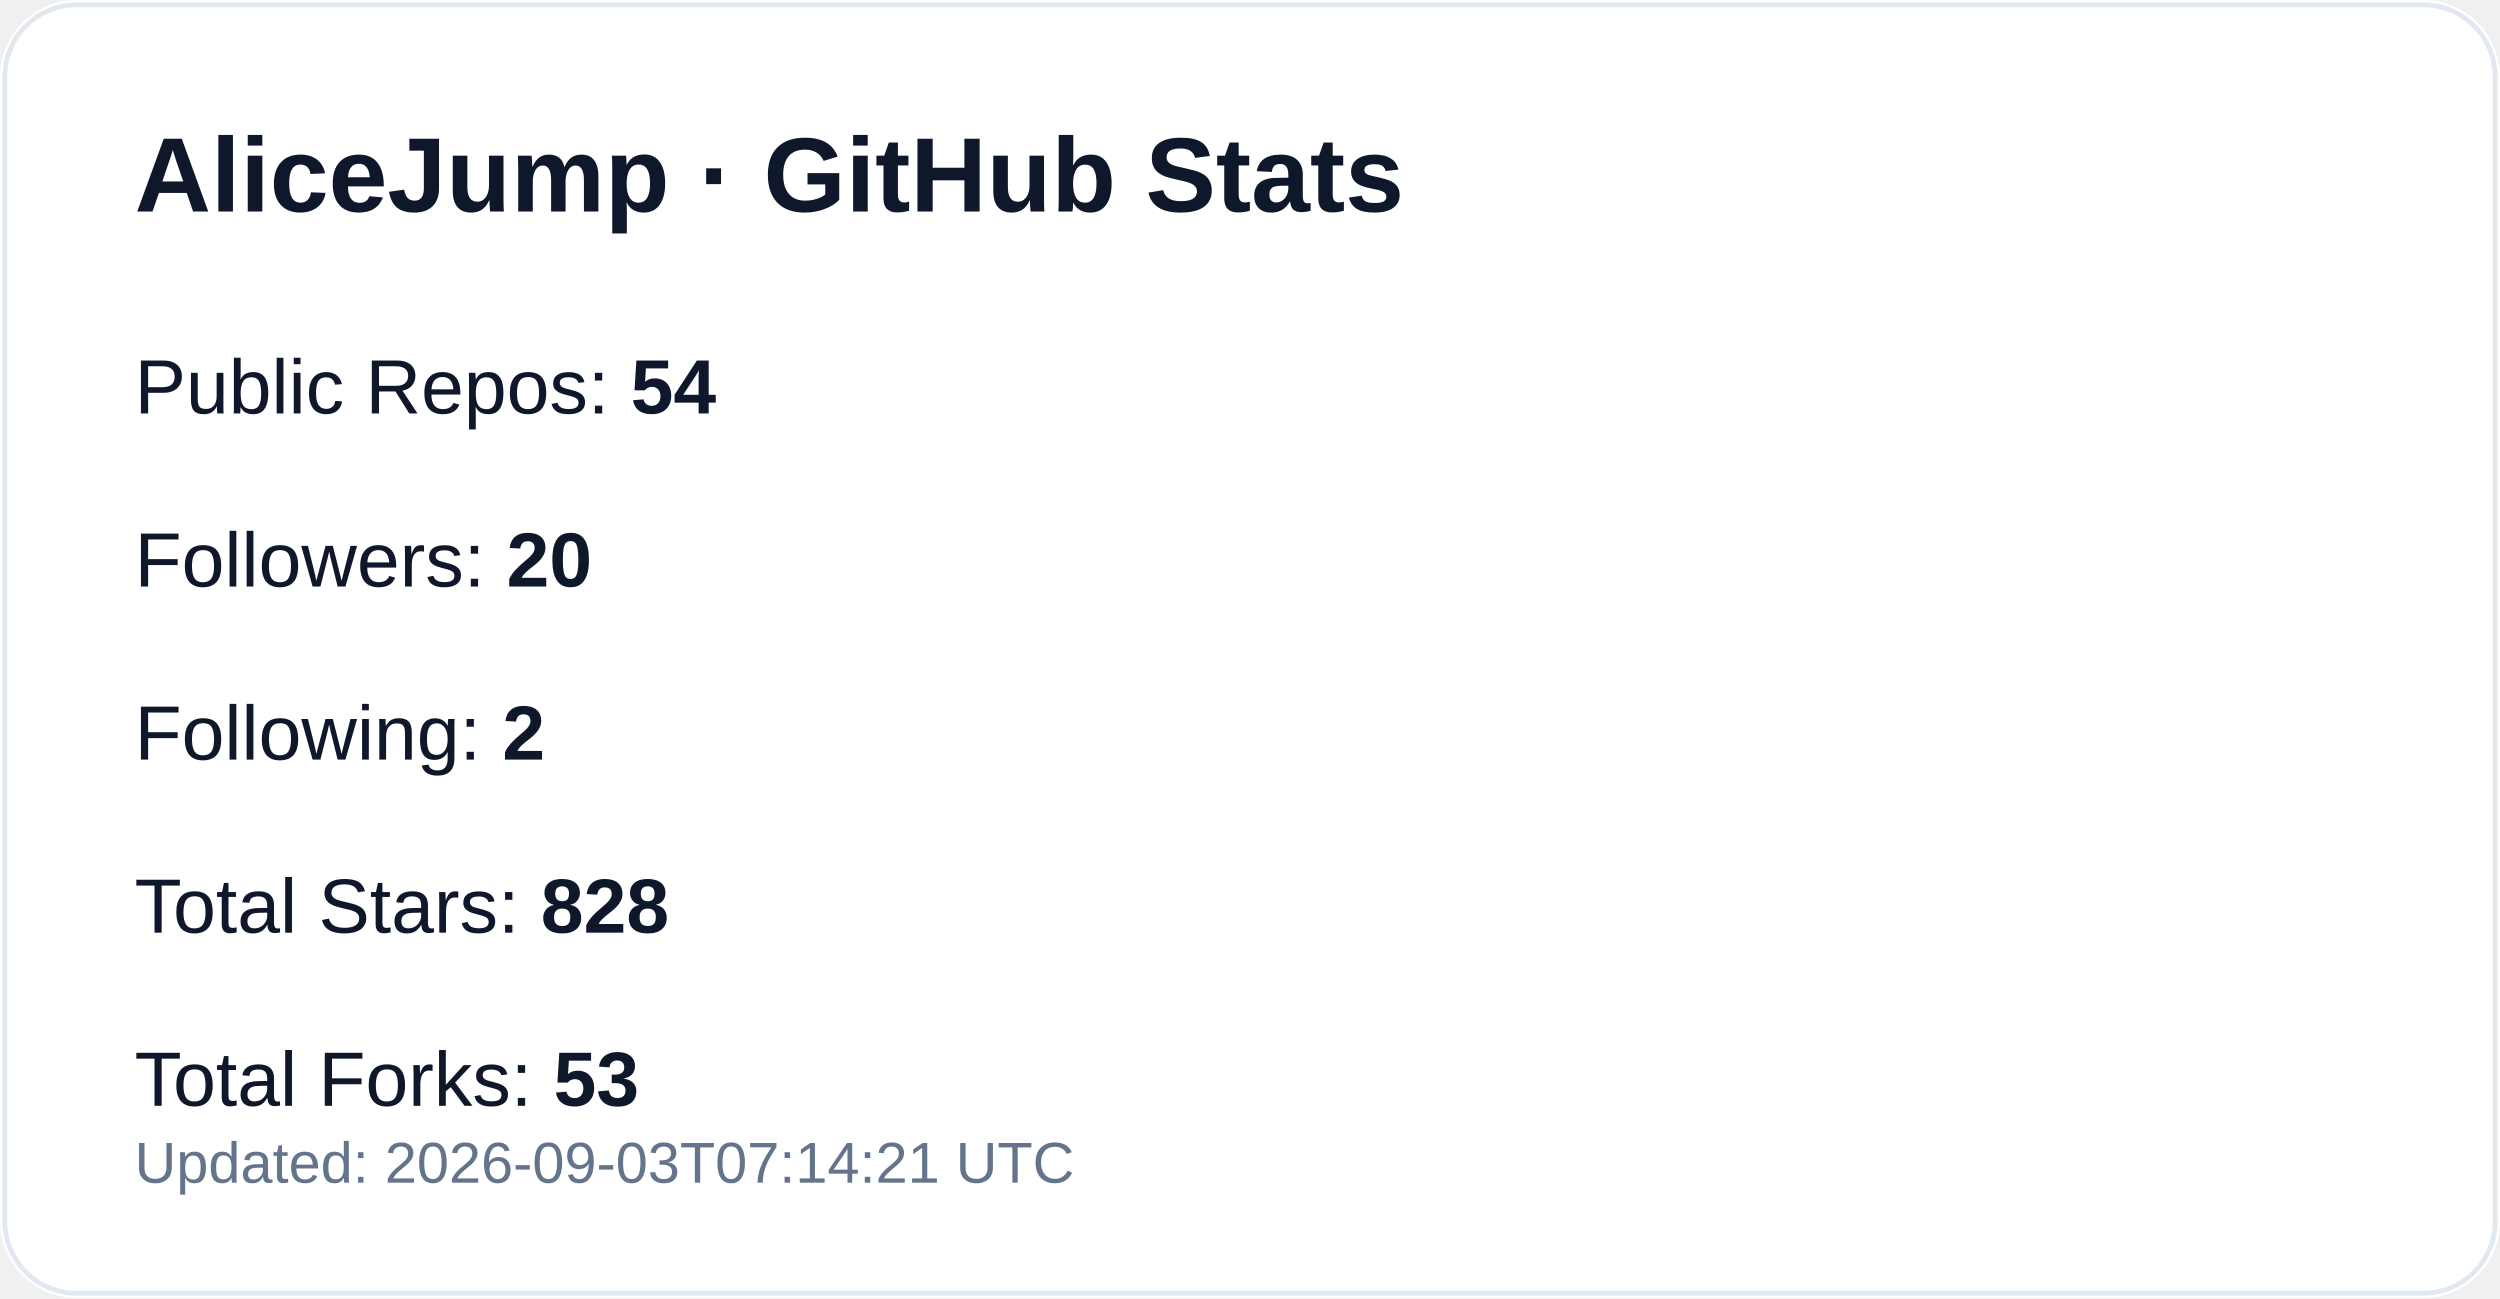
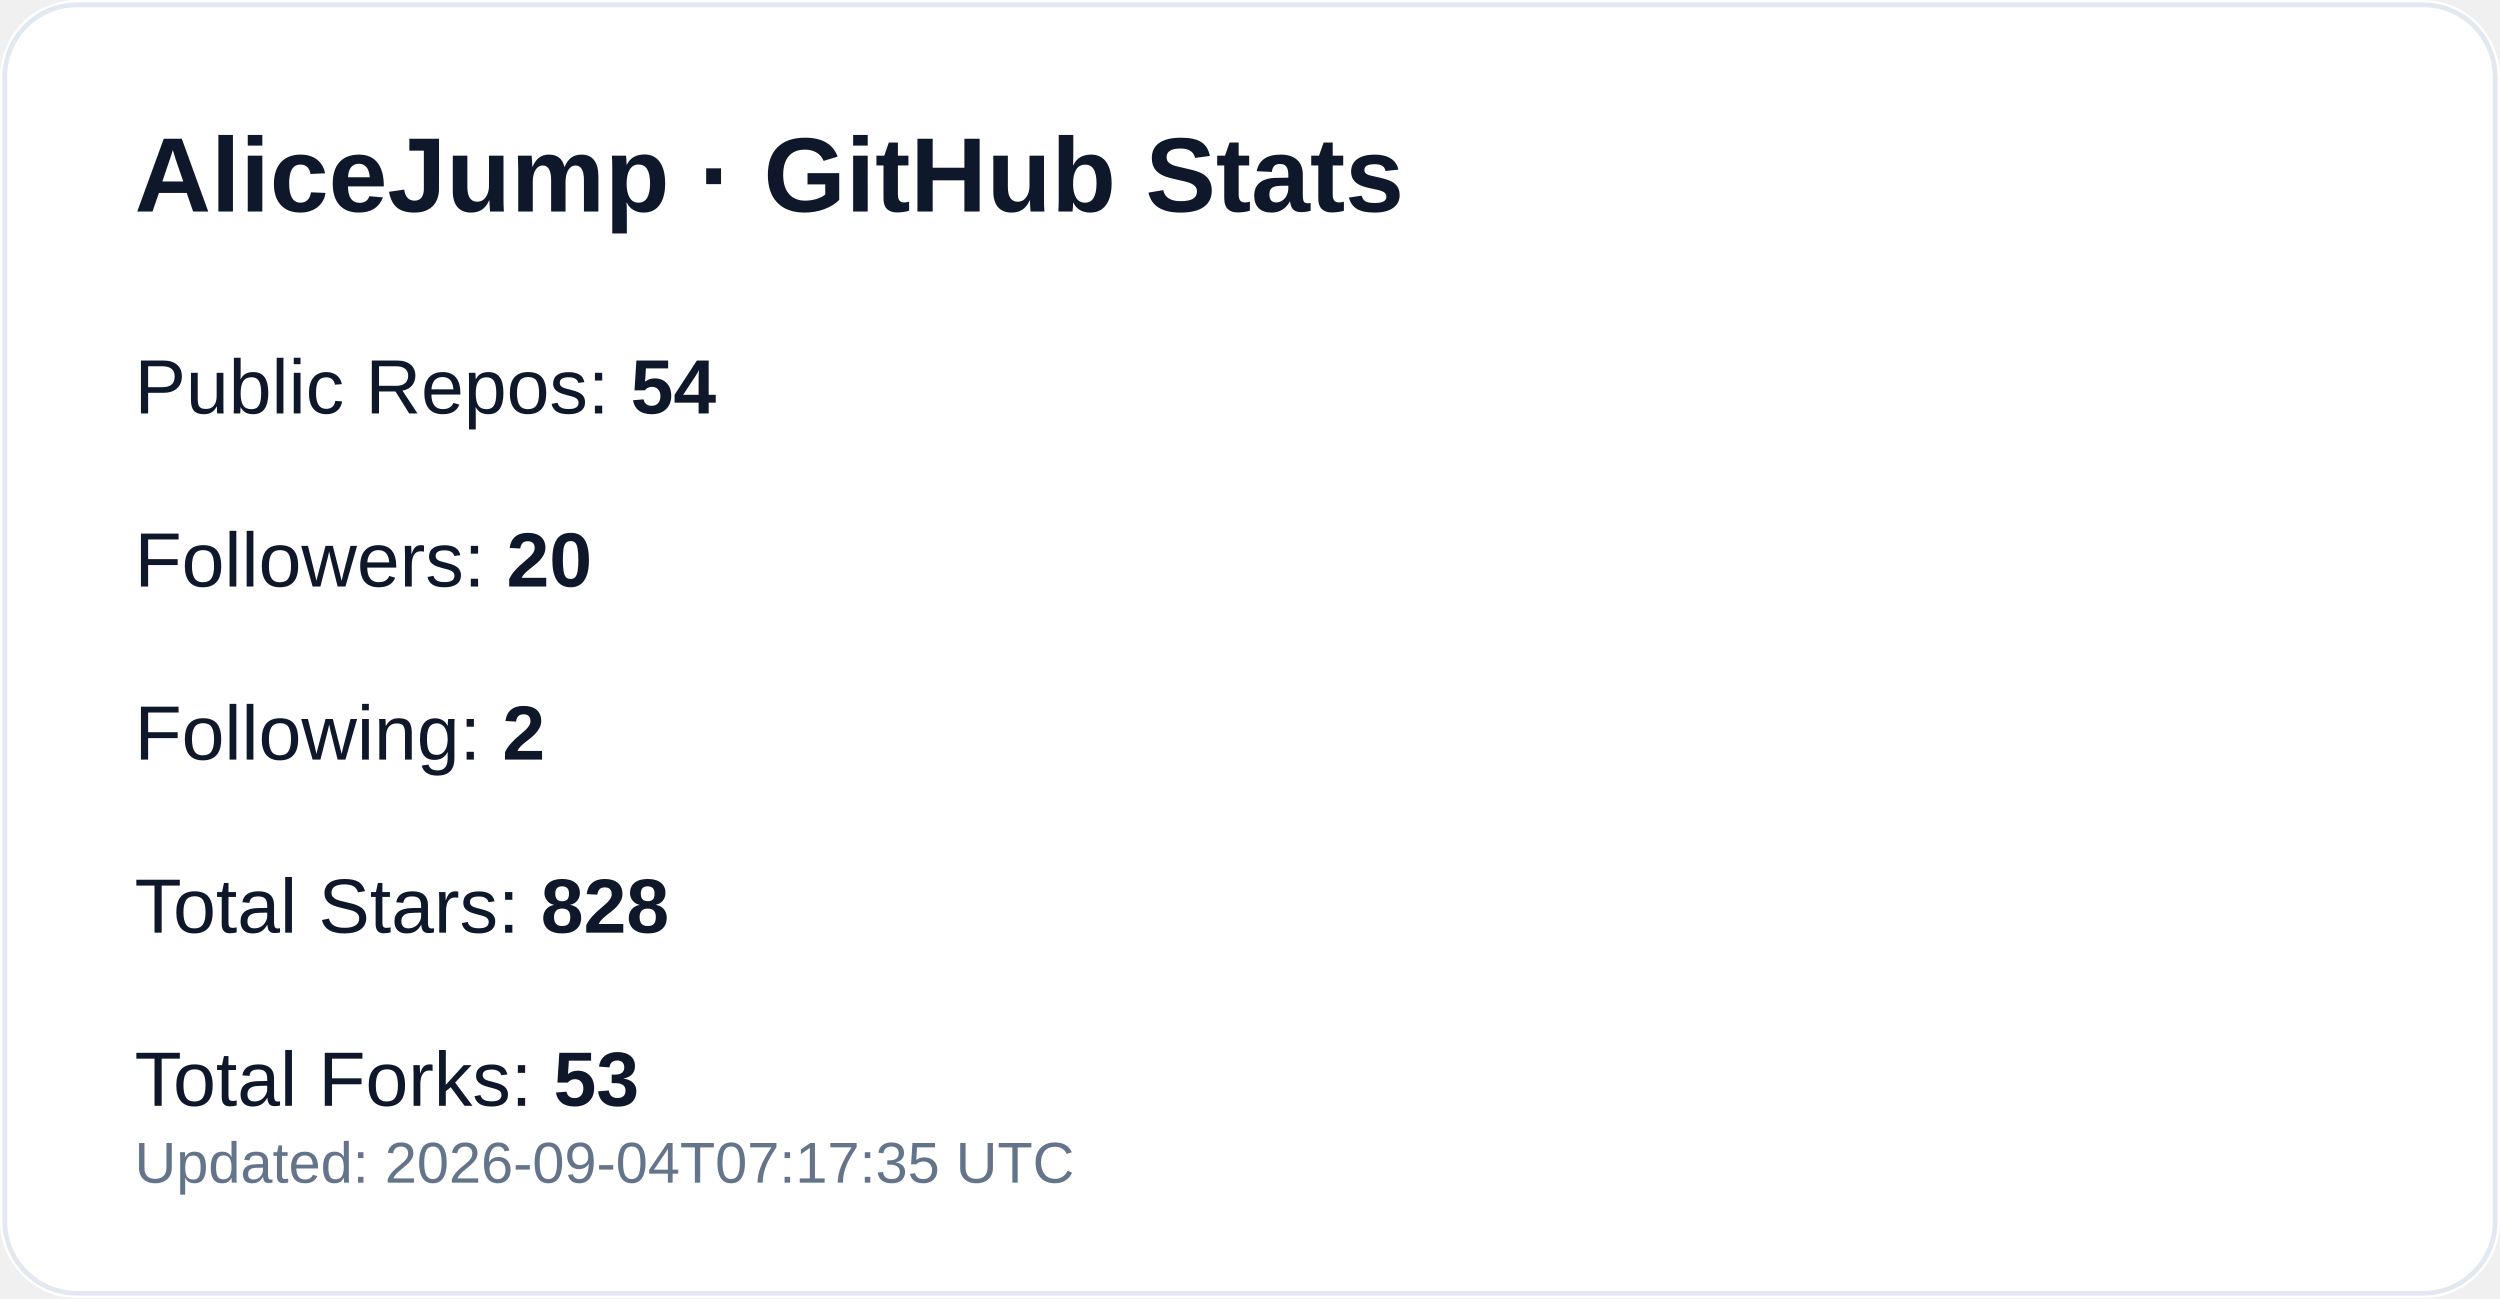
<svg xmlns="http://www.w3.org/2000/svg" width="520" height="270" viewBox="0 0 520 270" role="img" aria-label="GitHub profile stats for AliceJump">
  <rect width="520" height="270" rx="16" fill="#ffffff" />
  <rect x="1" y="1" width="518" height="268" rx="15" fill="none" stroke="#e2e8f0" />
  <text x="28" y="44" fill="#0f172a" font-size="22" font-weight="700" font-family="-apple-system,Segoe UI,Arial,sans-serif">AliceJump · GitHub Stats</text>
  <text x="28" y="86" fill="#0f172a" font-size="16" font-family="-apple-system,Segoe UI,Arial,sans-serif">Public Repos: <tspan font-weight="700">54</tspan>
  </text>
  <text x="28" y="122" fill="#0f172a" font-size="16" font-family="-apple-system,Segoe UI,Arial,sans-serif">Followers: <tspan font-weight="700">20</tspan>
  </text>
  <text x="28" y="158" fill="#0f172a" font-size="16" font-family="-apple-system,Segoe UI,Arial,sans-serif">Following: <tspan font-weight="700">2</tspan>
  </text>
  <text x="28" y="194" fill="#0f172a" font-size="16" font-family="-apple-system,Segoe UI,Arial,sans-serif">Total Stars: <tspan font-weight="700">828</tspan>
  </text>
  <text x="28" y="230" fill="#0f172a" font-size="16" font-family="-apple-system,Segoe UI,Arial,sans-serif">Total Forks: <tspan font-weight="700">53</tspan>
  </text>
-   <text x="28" y="246" fill="#64748b" font-size="12" font-family="-apple-system,Segoe UI,Arial,sans-serif">Updated: 2026-09-03T07:14:21 UTC</text>
+   <text x="28" y="246" fill="#64748b" font-size="12" font-family="-apple-system,Segoe UI,Arial,sans-serif">Updated: 2026-09-04T07:17:35 UTC</text>
</svg>
